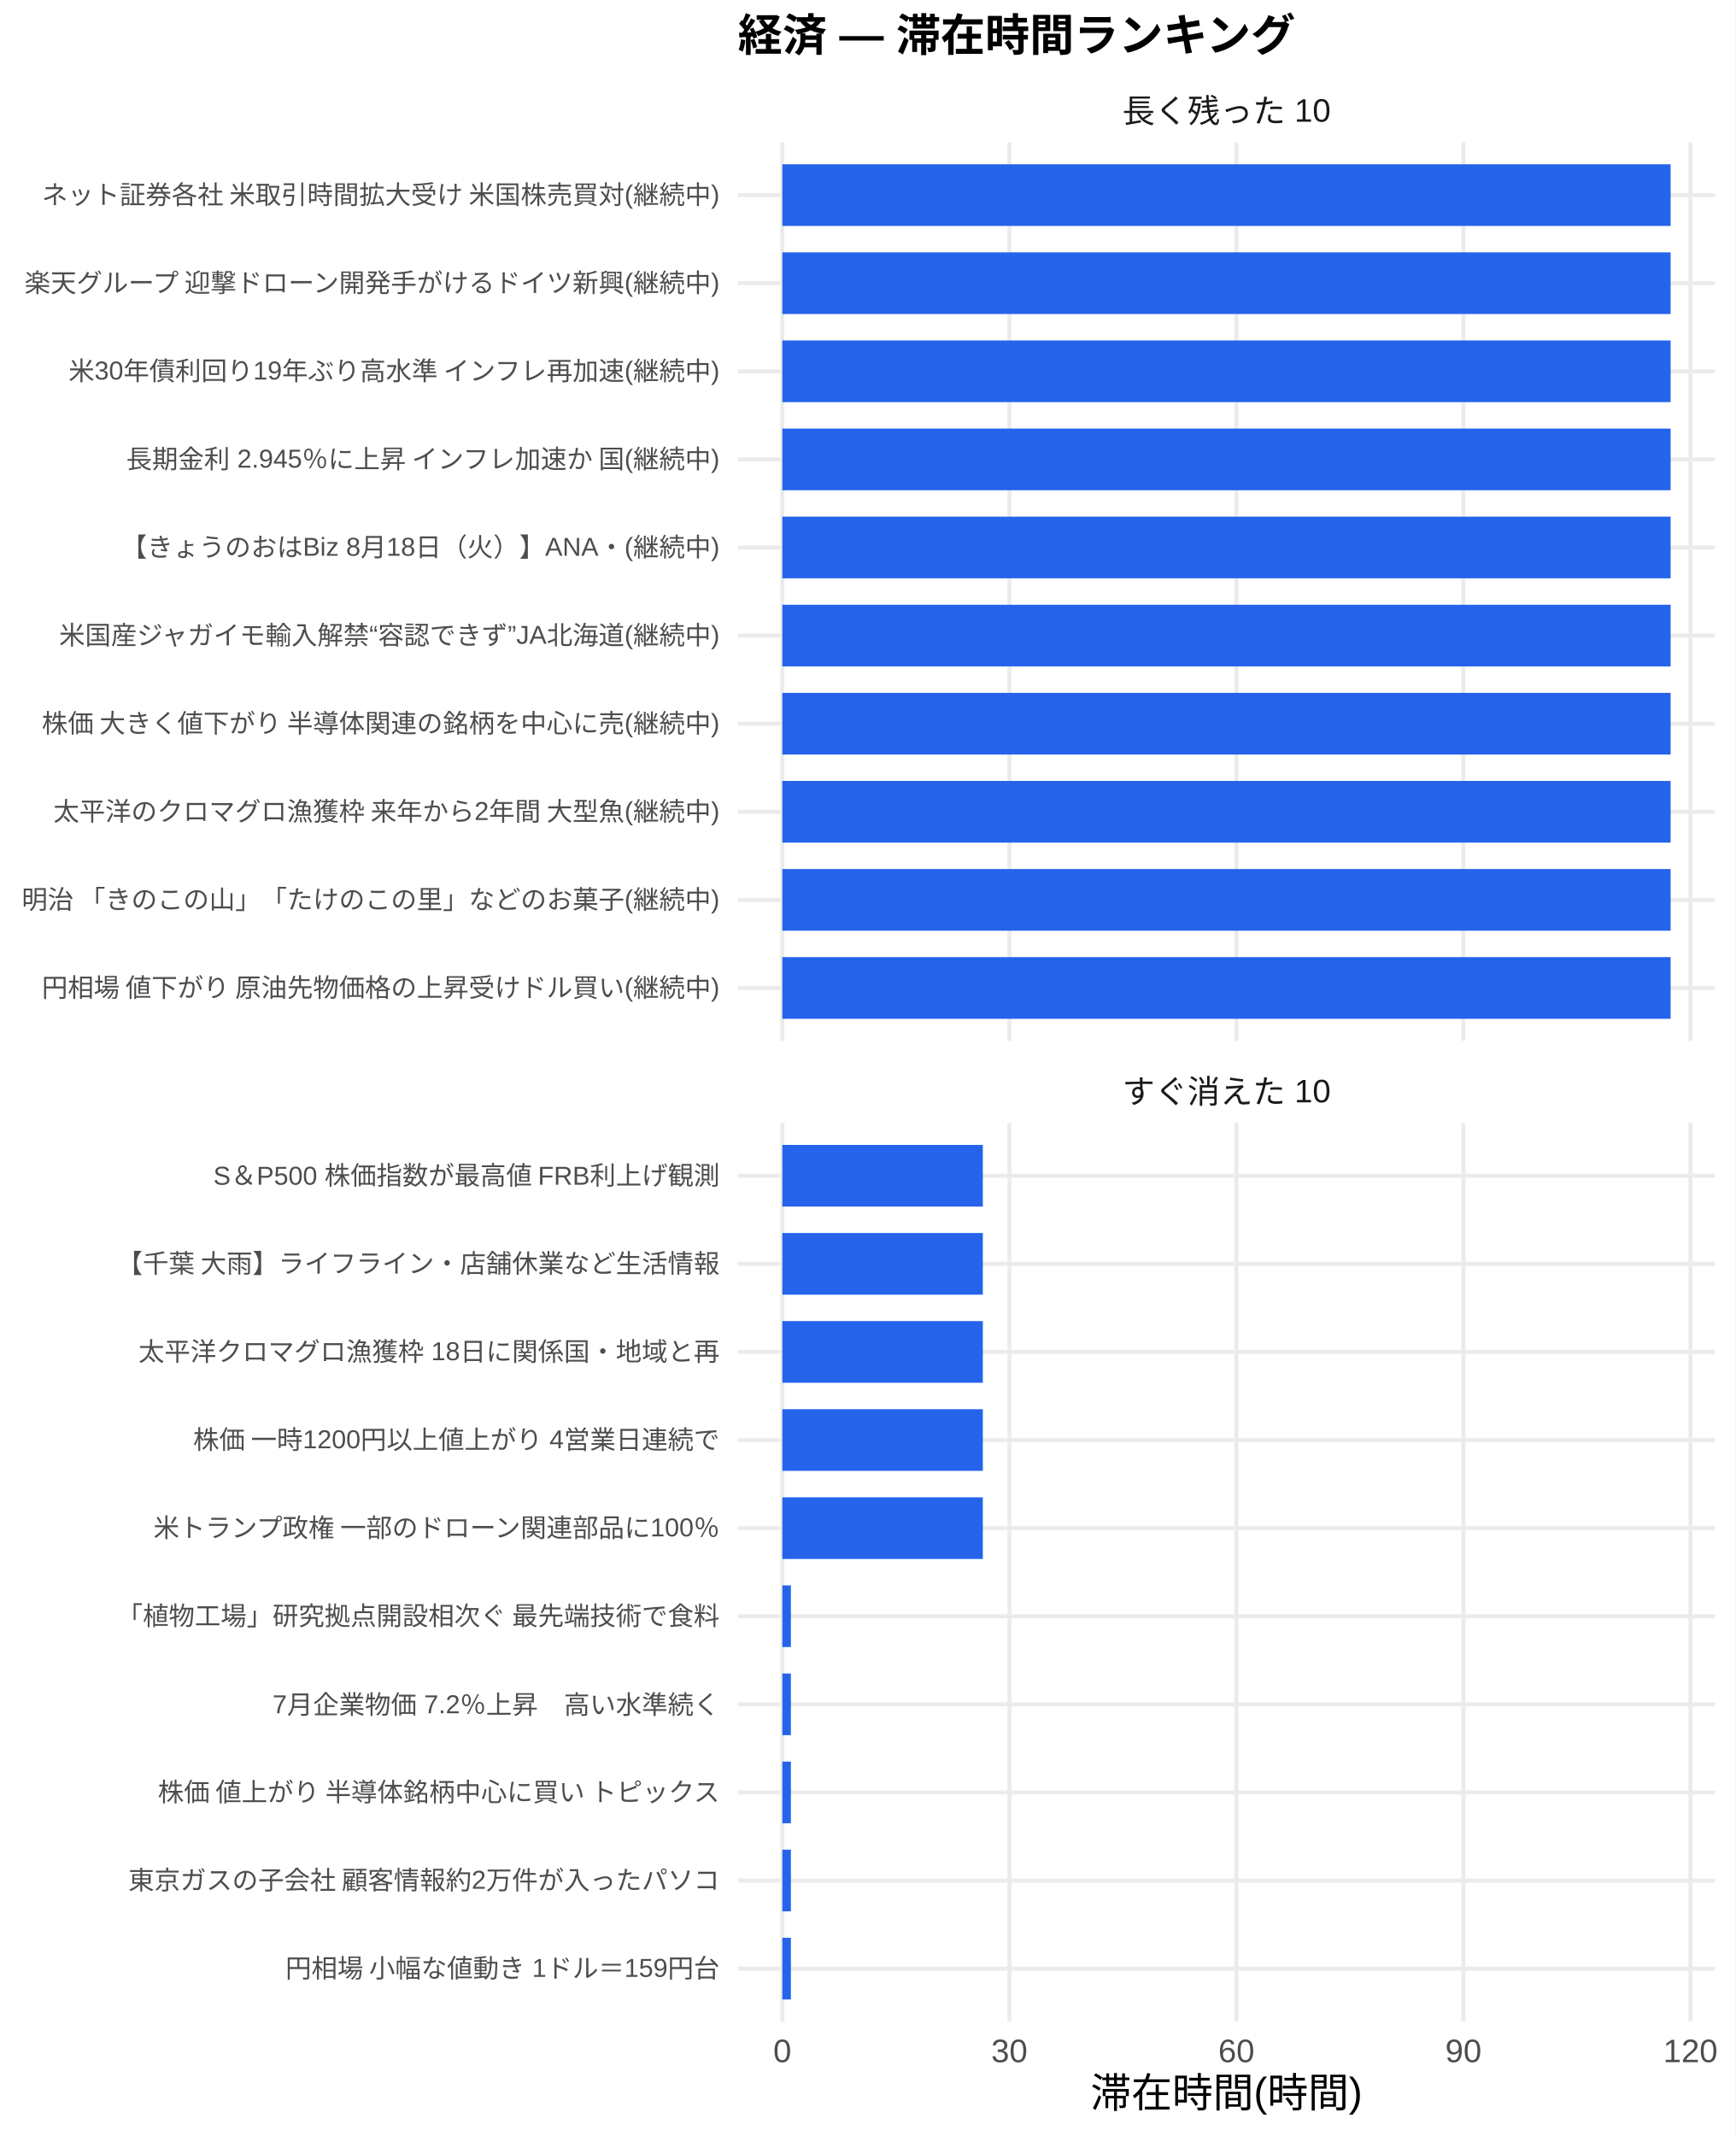
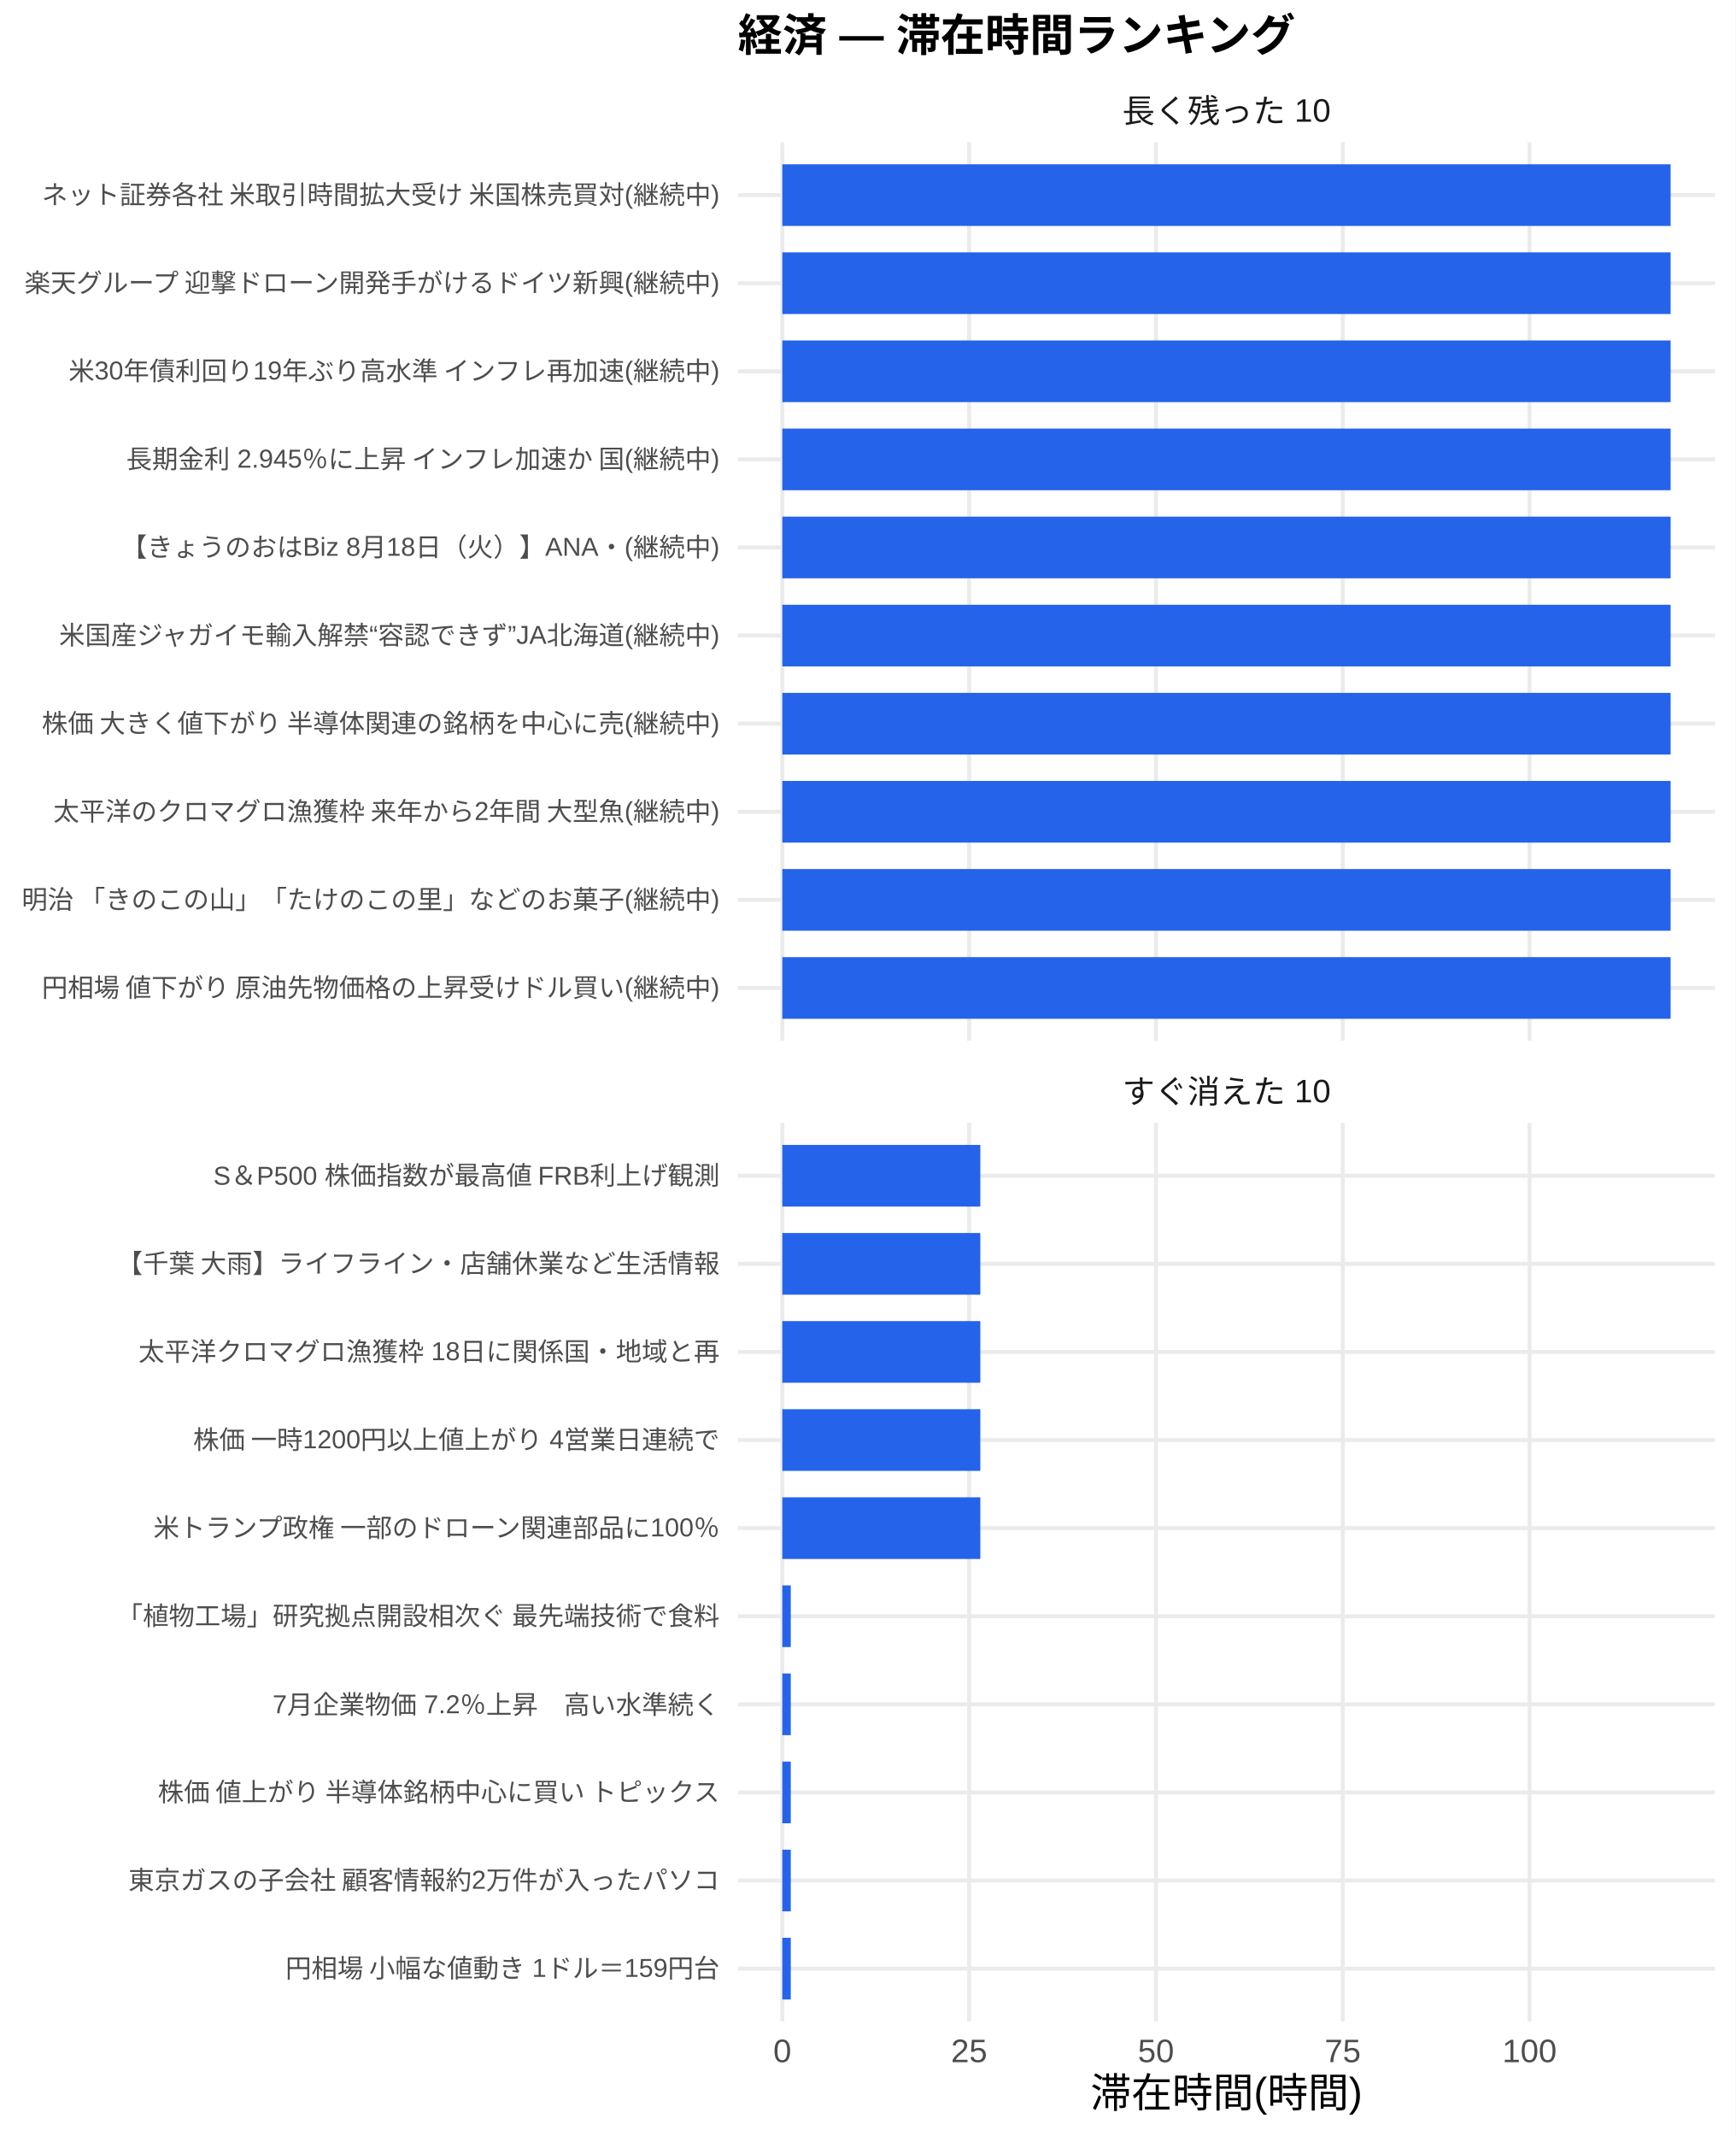
<svg xmlns="http://www.w3.org/2000/svg" width="468.00pt" height="576.00pt" viewBox="0 0 468.00 576.00">
  <g class="svglite">
    <defs>
      <style type="text/css">
    .svglite line, .svglite polyline, .svglite polygon, .svglite path, .svglite rect, .svglite circle {
      fill: none;
      stroke: #000000;
      stroke-linecap: round;
      stroke-linejoin: round;
      stroke-miterlimit: 10.00;
    }
    .svglite text {
      white-space: pre;
    }
    .svglite g.glyphgroup path {
      fill: inherit;
      stroke: none;
    }
  </style>
    </defs>
    <rect width="100%" height="100%" style="stroke: none; fill: #FFFFFF;" />
    <defs>
      <clipPath id="cpMC4wMHw0NjguMDB8MC4wMHw1NzYuMDA=">
        <rect x="0.00" y="0.00" width="468.00" height="576.00" />
      </clipPath>
    </defs>
    <g clip-path="url(#cpMC4wMHw0NjguMDB8MC4wMHw1NzYuMDA=)">
      <rect x="0" y="0.00" width="468.00" height="576.00" style="stroke-width: 1.07; stroke: none; fill: #FFFFFF;" />
    </g>
    <defs>
      <clipPath id="cpMTk5LjAwfDQ2Mi41MnwzOC4zNnwyODAuNjc=">
        <rect x="199.00" y="38.36" width="263.52" height="242.31" />
      </clipPath>
    </defs>
    <g clip-path="url(#cpMTk5LjAwfDQ2Mi41MnwzOC4zNnwyODAuNjc=)">
      <polyline points="199.00,266.42 462.52,266.42 " style="stroke-width: 1.07; stroke: #EBEBEB; stroke-linecap: butt;" />
      <polyline points="199.00,242.66 462.52,242.66 " style="stroke-width: 1.07; stroke: #EBEBEB; stroke-linecap: butt;" />
      <polyline points="199.00,218.91 462.52,218.91 " style="stroke-width: 1.07; stroke: #EBEBEB; stroke-linecap: butt;" />
      <polyline points="199.00,195.15 462.52,195.15 " style="stroke-width: 1.07; stroke: #EBEBEB; stroke-linecap: butt;" />
      <polyline points="199.00,171.39 462.52,171.39 " style="stroke-width: 1.07; stroke: #EBEBEB; stroke-linecap: butt;" />
      <polyline points="199.00,147.64 462.52,147.64 " style="stroke-width: 1.07; stroke: #EBEBEB; stroke-linecap: butt;" />
      <polyline points="199.00,123.88 462.52,123.88 " style="stroke-width: 1.07; stroke: #EBEBEB; stroke-linecap: butt;" />
      <polyline points="199.00,100.13 462.52,100.13 " style="stroke-width: 1.07; stroke: #EBEBEB; stroke-linecap: butt;" />
      <polyline points="199.00,76.37 462.52,76.37 " style="stroke-width: 1.07; stroke: #EBEBEB; stroke-linecap: butt;" />
      <polyline points="199.00,52.61 462.52,52.61 " style="stroke-width: 1.07; stroke: #EBEBEB; stroke-linecap: butt;" />
      <polyline points="210.98,280.67 210.98,38.36 " style="stroke-width: 1.07; stroke: #EBEBEB; stroke-linecap: butt;" />
-       <polyline points="272.21,280.67 272.21,38.36 " style="stroke-width: 1.07; stroke: #EBEBEB; stroke-linecap: butt;" />
-       <polyline points="333.43,280.67 333.43,38.36 " style="stroke-width: 1.07; stroke: #EBEBEB; stroke-linecap: butt;" />
-       <polyline points="394.66,280.67 394.66,38.36 " style="stroke-width: 1.07; stroke: #EBEBEB; stroke-linecap: butt;" />
-       <polyline points="455.88,280.67 455.88,38.36 " style="stroke-width: 1.07; stroke: #EBEBEB; stroke-linecap: butt;" />
+       <polyline points="261.36,280.67 261.36,38.36 " style="stroke-width: 1.07; stroke: #EBEBEB; stroke-linecap: butt;" />
+       <polyline points="311.74,280.67 311.74,38.36 " style="stroke-width: 1.07; stroke: #EBEBEB; stroke-linecap: butt;" />
+       <polyline points="362.11,280.67 362.11,38.36 " style="stroke-width: 1.07; stroke: #EBEBEB; stroke-linecap: butt;" />
+       <polyline points="412.49,280.67 412.49,38.36 " style="stroke-width: 1.07; stroke: #EBEBEB; stroke-linecap: butt;" />
      <rect x="210.98" y="44.30" width="239.56" height="16.63" style="stroke-width: 1.07; stroke: none; stroke-linecap: butt; stroke-linejoin: miter; fill: #2563EB;" />
      <rect x="210.98" y="68.05" width="239.56" height="16.63" style="stroke-width: 1.07; stroke: none; stroke-linecap: butt; stroke-linejoin: miter; fill: #2563EB;" />
      <rect x="210.98" y="91.81" width="239.56" height="16.63" style="stroke-width: 1.07; stroke: none; stroke-linecap: butt; stroke-linejoin: miter; fill: #2563EB;" />
      <rect x="210.98" y="115.57" width="239.56" height="16.63" style="stroke-width: 1.07; stroke: none; stroke-linecap: butt; stroke-linejoin: miter; fill: #2563EB;" />
      <rect x="210.98" y="139.32" width="239.56" height="16.63" style="stroke-width: 1.07; stroke: none; stroke-linecap: butt; stroke-linejoin: miter; fill: #2563EB;" />
      <rect x="210.98" y="163.08" width="239.56" height="16.63" style="stroke-width: 1.07; stroke: none; stroke-linecap: butt; stroke-linejoin: miter; fill: #2563EB;" />
      <rect x="210.98" y="186.84" width="239.56" height="16.63" style="stroke-width: 1.07; stroke: none; stroke-linecap: butt; stroke-linejoin: miter; fill: #2563EB;" />
      <rect x="210.98" y="210.59" width="239.56" height="16.63" style="stroke-width: 1.07; stroke: none; stroke-linecap: butt; stroke-linejoin: miter; fill: #2563EB;" />
      <rect x="210.98" y="234.35" width="239.56" height="16.63" style="stroke-width: 1.07; stroke: none; stroke-linecap: butt; stroke-linejoin: miter; fill: #2563EB;" />
      <rect x="210.98" y="258.10" width="239.56" height="16.63" style="stroke-width: 1.07; stroke: none; stroke-linecap: butt; stroke-linejoin: miter; fill: #2563EB;" />
    </g>
    <g clip-path="url(#cpMC4wMHw0NjguMDB8MC4wMHw1NzYuMDA=)">
</g>
    <defs>
      <clipPath id="cpMTk5LjAwfDQ2Mi41MnwzMDIuODB8NTQ1LjEy">
        <rect x="199.00" y="302.80" width="263.52" height="242.31" />
      </clipPath>
    </defs>
    <g clip-path="url(#cpMTk5LjAwfDQ2Mi41MnwzMDIuODB8NTQ1LjEy)">
      <polyline points="199.00,530.86 462.52,530.86 " style="stroke-width: 1.07; stroke: #EBEBEB; stroke-linecap: butt;" />
      <polyline points="199.00,507.11 462.52,507.11 " style="stroke-width: 1.07; stroke: #EBEBEB; stroke-linecap: butt;" />
      <polyline points="199.00,483.35 462.52,483.35 " style="stroke-width: 1.07; stroke: #EBEBEB; stroke-linecap: butt;" />
      <polyline points="199.00,459.59 462.52,459.59 " style="stroke-width: 1.07; stroke: #EBEBEB; stroke-linecap: butt;" />
      <polyline points="199.00,435.84 462.52,435.84 " style="stroke-width: 1.07; stroke: #EBEBEB; stroke-linecap: butt;" />
      <polyline points="199.00,412.08 462.52,412.08 " style="stroke-width: 1.07; stroke: #EBEBEB; stroke-linecap: butt;" />
      <polyline points="199.00,388.33 462.52,388.33 " style="stroke-width: 1.07; stroke: #EBEBEB; stroke-linecap: butt;" />
      <polyline points="199.00,364.57 462.52,364.57 " style="stroke-width: 1.07; stroke: #EBEBEB; stroke-linecap: butt;" />
      <polyline points="199.00,340.81 462.52,340.81 " style="stroke-width: 1.07; stroke: #EBEBEB; stroke-linecap: butt;" />
      <polyline points="199.00,317.06 462.52,317.06 " style="stroke-width: 1.07; stroke: #EBEBEB; stroke-linecap: butt;" />
      <polyline points="210.98,545.12 210.98,302.80 " style="stroke-width: 1.07; stroke: #EBEBEB; stroke-linecap: butt;" />
-       <polyline points="272.21,545.12 272.21,302.80 " style="stroke-width: 1.07; stroke: #EBEBEB; stroke-linecap: butt;" />
-       <polyline points="333.43,545.12 333.43,302.80 " style="stroke-width: 1.07; stroke: #EBEBEB; stroke-linecap: butt;" />
-       <polyline points="394.66,545.12 394.66,302.80 " style="stroke-width: 1.07; stroke: #EBEBEB; stroke-linecap: butt;" />
-       <polyline points="455.88,545.12 455.88,302.80 " style="stroke-width: 1.07; stroke: #EBEBEB; stroke-linecap: butt;" />
-       <rect x="210.98" y="308.74" width="54.08" height="16.63" style="stroke-width: 1.07; stroke: none; stroke-linecap: butt; stroke-linejoin: miter; fill: #2563EB;" />
-       <rect x="210.98" y="332.50" width="54.08" height="16.63" style="stroke-width: 1.07; stroke: none; stroke-linecap: butt; stroke-linejoin: miter; fill: #2563EB;" />
-       <rect x="210.98" y="356.25" width="54.08" height="16.63" style="stroke-width: 1.07; stroke: none; stroke-linecap: butt; stroke-linejoin: miter; fill: #2563EB;" />
-       <rect x="210.98" y="380.01" width="54.08" height="16.63" style="stroke-width: 1.07; stroke: none; stroke-linecap: butt; stroke-linejoin: miter; fill: #2563EB;" />
-       <rect x="210.98" y="403.77" width="54.08" height="16.63" style="stroke-width: 1.07; stroke: none; stroke-linecap: butt; stroke-linejoin: miter; fill: #2563EB;" />
-       <rect x="210.98" y="427.52" width="2.31" height="16.63" style="stroke-width: 1.07; stroke: none; stroke-linecap: butt; stroke-linejoin: miter; fill: #2563EB;" />
-       <rect x="210.98" y="451.28" width="2.31" height="16.63" style="stroke-width: 1.07; stroke: none; stroke-linecap: butt; stroke-linejoin: miter; fill: #2563EB;" />
-       <rect x="210.98" y="475.04" width="2.31" height="16.63" style="stroke-width: 1.07; stroke: none; stroke-linecap: butt; stroke-linejoin: miter; fill: #2563EB;" />
-       <rect x="210.98" y="498.79" width="2.31" height="16.63" style="stroke-width: 1.07; stroke: none; stroke-linecap: butt; stroke-linejoin: miter; fill: #2563EB;" />
-       <rect x="210.98" y="522.55" width="2.31" height="16.63" style="stroke-width: 1.07; stroke: none; stroke-linecap: butt; stroke-linejoin: miter; fill: #2563EB;" />
+       <polyline points="261.36,545.12 261.36,302.80 " style="stroke-width: 1.07; stroke: #EBEBEB; stroke-linecap: butt;" />
+       <polyline points="311.74,545.12 311.74,302.80 " style="stroke-width: 1.07; stroke: #EBEBEB; stroke-linecap: butt;" />
+       <polyline points="362.11,545.12 362.11,302.80 " style="stroke-width: 1.07; stroke: #EBEBEB; stroke-linecap: butt;" />
+       <polyline points="412.49,545.12 412.49,302.80 " style="stroke-width: 1.07; stroke: #EBEBEB; stroke-linecap: butt;" />
+       <rect x="210.98" y="308.74" width="53.40" height="16.63" style="stroke-width: 1.07; stroke: none; stroke-linecap: butt; stroke-linejoin: miter; fill: #2563EB;" />
+       <rect x="210.98" y="332.50" width="53.40" height="16.63" style="stroke-width: 1.07; stroke: none; stroke-linecap: butt; stroke-linejoin: miter; fill: #2563EB;" />
+       <rect x="210.98" y="356.25" width="53.40" height="16.63" style="stroke-width: 1.07; stroke: none; stroke-linecap: butt; stroke-linejoin: miter; fill: #2563EB;" />
+       <rect x="210.98" y="380.01" width="53.40" height="16.63" style="stroke-width: 1.07; stroke: none; stroke-linecap: butt; stroke-linejoin: miter; fill: #2563EB;" />
+       <rect x="210.98" y="403.77" width="53.40" height="16.63" style="stroke-width: 1.07; stroke: none; stroke-linecap: butt; stroke-linejoin: miter; fill: #2563EB;" />
+       <rect x="210.98" y="427.52" width="2.28" height="16.63" style="stroke-width: 1.07; stroke: none; stroke-linecap: butt; stroke-linejoin: miter; fill: #2563EB;" />
+       <rect x="210.98" y="451.28" width="2.28" height="16.63" style="stroke-width: 1.07; stroke: none; stroke-linecap: butt; stroke-linejoin: miter; fill: #2563EB;" />
+       <rect x="210.98" y="475.04" width="2.28" height="16.63" style="stroke-width: 1.07; stroke: none; stroke-linecap: butt; stroke-linejoin: miter; fill: #2563EB;" />
+       <rect x="210.98" y="498.79" width="2.28" height="16.63" style="stroke-width: 1.07; stroke: none; stroke-linecap: butt; stroke-linejoin: miter; fill: #2563EB;" />
+       <rect x="210.98" y="522.55" width="2.28" height="16.63" style="stroke-width: 1.07; stroke: none; stroke-linecap: butt; stroke-linejoin: miter; fill: #2563EB;" />
    </g>
    <g clip-path="url(#cpMC4wMHw0NjguMDB8MC4wMHw1NzYuMDA=)">
</g>
    <defs>
      <clipPath id="cpMTk5LjAwfDQ2Mi41MnwyODYuMTV8MzAyLjgw">
        <rect x="199.00" y="286.15" width="263.52" height="16.65" />
      </clipPath>
    </defs>
    <g clip-path="url(#cpMTk5LjAwfDQ2Mi41MnwyODYuMTV8MzAyLjgw)">
      <text x="330.76" y="297.50" text-anchor="middle" style="font-size: 8.80px;fill: #1A1A1A; font-family: &quot;Liberation Sans&quot;;" textLength="56.20px" lengthAdjust="spacingAndGlyphs">すぐ消えた 10</text>
    </g>
    <g clip-path="url(#cpMC4wMHw0NjguMDB8MC4wMHw1NzYuMDA=)">
</g>
    <defs>
      <clipPath id="cpMTk5LjAwfDQ2Mi41MnwyMS43MXwzOC4zNg==">
        <rect x="199.00" y="21.71" width="263.52" height="16.65" />
      </clipPath>
    </defs>
    <g clip-path="url(#cpMTk5LjAwfDQ2Mi41MnwyMS43MXwzOC4zNg==)">
      <text x="330.76" y="33.06" text-anchor="middle" style="font-size: 8.80px;fill: #1A1A1A; font-family: &quot;Liberation Sans&quot;;" textLength="56.20px" lengthAdjust="spacingAndGlyphs">長く残った 10</text>
    </g>
    <g clip-path="url(#cpMC4wMHw0NjguMDB8MC4wMHw1NzYuMDA=)">
      <text x="210.98" y="556.10" text-anchor="middle" style="font-size: 8.80px;fill: #4D4D4D; font-family: &quot;Liberation Sans&quot;;" textLength="4.89px" lengthAdjust="spacingAndGlyphs">0</text>
-       <text x="272.21" y="556.10" text-anchor="middle" style="font-size: 8.80px;fill: #4D4D4D; font-family: &quot;Liberation Sans&quot;;" textLength="9.78px" lengthAdjust="spacingAndGlyphs">30</text>
-       <text x="333.43" y="556.10" text-anchor="middle" style="font-size: 8.80px;fill: #4D4D4D; font-family: &quot;Liberation Sans&quot;;" textLength="9.78px" lengthAdjust="spacingAndGlyphs">60</text>
-       <text x="394.66" y="556.10" text-anchor="middle" style="font-size: 8.80px;fill: #4D4D4D; font-family: &quot;Liberation Sans&quot;;" textLength="9.78px" lengthAdjust="spacingAndGlyphs">90</text>
-       <text x="455.88" y="556.10" text-anchor="middle" style="font-size: 8.80px;fill: #4D4D4D; font-family: &quot;Liberation Sans&quot;;" textLength="14.67px" lengthAdjust="spacingAndGlyphs">120</text>
+       <text x="261.36" y="556.10" text-anchor="middle" style="font-size: 8.80px;fill: #4D4D4D; font-family: &quot;Liberation Sans&quot;;" textLength="9.78px" lengthAdjust="spacingAndGlyphs">25</text>
+       <text x="311.74" y="556.10" text-anchor="middle" style="font-size: 8.80px;fill: #4D4D4D; font-family: &quot;Liberation Sans&quot;;" textLength="9.78px" lengthAdjust="spacingAndGlyphs">50</text>
+       <text x="362.11" y="556.10" text-anchor="middle" style="font-size: 8.80px;fill: #4D4D4D; font-family: &quot;Liberation Sans&quot;;" textLength="9.78px" lengthAdjust="spacingAndGlyphs">75</text>
+       <text x="412.49" y="556.10" text-anchor="middle" style="font-size: 8.80px;fill: #4D4D4D; font-family: &quot;Liberation Sans&quot;;" textLength="14.67px" lengthAdjust="spacingAndGlyphs">100</text>
      <text x="194.07" y="268.83" text-anchor="end" style="font-size: 7.00px;fill: #4D4D4D; font-family: &quot;Liberation Sans&quot;;" textLength="183.53px" lengthAdjust="spacingAndGlyphs">円相場 値下がり 原油先物価格の上昇受けドル買い(継続中)</text>
      <text x="194.07" y="245.07" text-anchor="end" style="font-size: 7.00px;fill: #4D4D4D; font-family: &quot;Liberation Sans&quot;;" textLength="188.59px" lengthAdjust="spacingAndGlyphs">明治 「きのこの山」「たけのこの里」などのお菓子(継続中)</text>
      <text x="194.07" y="221.31" text-anchor="end" style="font-size: 7.00px;fill: #4D4D4D; font-family: &quot;Liberation Sans&quot;;" textLength="180.42px" lengthAdjust="spacingAndGlyphs">太平洋のクロマグロ漁獲枠 来年から2年間 大型魚(継続中)</text>
      <text x="194.07" y="197.56" text-anchor="end" style="font-size: 7.00px;fill: #4D4D4D; font-family: &quot;Liberation Sans&quot;;" textLength="183.53px" lengthAdjust="spacingAndGlyphs">株価 大きく値下がり 半導体関連の銘柄を中心に売(継続中)</text>
      <text x="194.07" y="173.80" text-anchor="end" style="font-size: 7.00px;fill: #4D4D4D; font-family: &quot;Liberation Sans&quot;;" textLength="178.48px" lengthAdjust="spacingAndGlyphs">米国産ジャガイモ輸入解禁“容認できず”JA北海道(継続中)</text>
      <text x="194.07" y="150.05" text-anchor="end" style="font-size: 7.00px;fill: #4D4D4D; font-family: &quot;Liberation Sans&quot;;" textLength="161.41px" lengthAdjust="spacingAndGlyphs">【きょうのおはBiz 8月18日（火）】ANA・(継続中)</text>
      <text x="194.07" y="126.29" text-anchor="end" style="font-size: 7.00px;fill: #4D4D4D; font-family: &quot;Liberation Sans&quot;;" textLength="160.97px" lengthAdjust="spacingAndGlyphs">長期金利 2.945％に上昇 インフレ加速か 国(継続中)</text>
      <text x="194.07" y="102.53" text-anchor="end" style="font-size: 7.00px;fill: #4D4D4D; font-family: &quot;Liberation Sans&quot;;" textLength="176.16px" lengthAdjust="spacingAndGlyphs">米30年債利回り19年ぶり高水準 インフレ再加速(継続中)</text>
      <text x="194.07" y="78.78" text-anchor="end" style="font-size: 7.00px;fill: #4D4D4D; font-family: &quot;Liberation Sans&quot;;" textLength="188.59px" lengthAdjust="spacingAndGlyphs">楽天グループ 迎撃ドローン開発手がけるドイツ新興(継続中)</text>
      <text x="194.07" y="55.02" text-anchor="end" style="font-size: 7.00px;fill: #4D4D4D; font-family: &quot;Liberation Sans&quot;;" textLength="183.53px" lengthAdjust="spacingAndGlyphs">ネット証券各社 米取引時間拡大受け 米国株売買対(継続中)</text>
      <text x="194.07" y="533.27" text-anchor="end" style="font-size: 7.00px;fill: #4D4D4D; font-family: &quot;Liberation Sans&quot;;" textLength="117.44px" lengthAdjust="spacingAndGlyphs">円相場 小幅な値動き 1ドル＝159円台</text>
      <text x="194.07" y="509.51" text-anchor="end" style="font-size: 7.00px;fill: #4D4D4D; font-family: &quot;Liberation Sans&quot;;" textLength="159.83px" lengthAdjust="spacingAndGlyphs">東京ガスの子会社 顧客情報約2万件が入ったパソコ</text>
      <text x="194.07" y="485.76" text-anchor="end" style="font-size: 7.00px;fill: #4D4D4D; font-family: &quot;Liberation Sans&quot;;" textLength="152.81px" lengthAdjust="spacingAndGlyphs">株価 値上がり 半導体銘柄中心に買い トピックス</text>
      <text x="194.07" y="462.00" text-anchor="end" style="font-size: 7.00px;fill: #4D4D4D; font-family: &quot;Liberation Sans&quot;;" textLength="120.55px" lengthAdjust="spacingAndGlyphs">7月企業物価 7.2％上昇　高い水準続く</text>
      <text x="194.07" y="438.25" text-anchor="end" style="font-size: 7.00px;fill: #4D4D4D; font-family: &quot;Liberation Sans&quot;;" textLength="162.94px" lengthAdjust="spacingAndGlyphs">「植物工場」研究拠点開設相次ぐ 最先端技術で食料</text>
      <text x="194.07" y="414.49" text-anchor="end" style="font-size: 7.00px;fill: #4D4D4D; font-family: &quot;Liberation Sans&quot;;" textLength="153.61px" lengthAdjust="spacingAndGlyphs">米トランプ政権 一部のドローン関連部品に100％</text>
      <text x="194.07" y="390.73" text-anchor="end" style="font-size: 7.00px;fill: #4D4D4D; font-family: &quot;Liberation Sans&quot;;" textLength="142.33px" lengthAdjust="spacingAndGlyphs">株価 一時1200円以上値上がり 4営業日連続で</text>
      <text x="194.07" y="366.98" text-anchor="end" style="font-size: 7.00px;fill: #4D4D4D; font-family: &quot;Liberation Sans&quot;;" textLength="156.72px" lengthAdjust="spacingAndGlyphs">太平洋クロマグロ漁獲枠 18日に関係国・地域と再</text>
      <text x="194.07" y="343.22" text-anchor="end" style="font-size: 7.00px;fill: #4D4D4D; font-family: &quot;Liberation Sans&quot;;" textLength="162.94px" lengthAdjust="spacingAndGlyphs">【千葉 大雨】ライフライン・店舗休業など生活情報</text>
      <text x="194.07" y="319.47" text-anchor="end" style="font-size: 7.00px;fill: #4D4D4D; font-family: &quot;Liberation Sans&quot;;" textLength="136.91px" lengthAdjust="spacingAndGlyphs">S＆P500 株価指数が最高値 FRB利上げ観測</text>
      <text x="330.76" y="568.24" text-anchor="middle" style="font-size: 11.00px; font-family: &quot;Liberation Sans&quot;;" textLength="73.31px" lengthAdjust="spacingAndGlyphs">滞在時間(時間)</text>
      <text x="199.00" y="13.74" style="font-size: 12.00px; font-weight: bold; font-family: &quot;Liberation Sans&quot;;" textLength="150.66px" lengthAdjust="spacingAndGlyphs">経済 — 滞在時間ランキング</text>
    </g>
  </g>
</svg>
